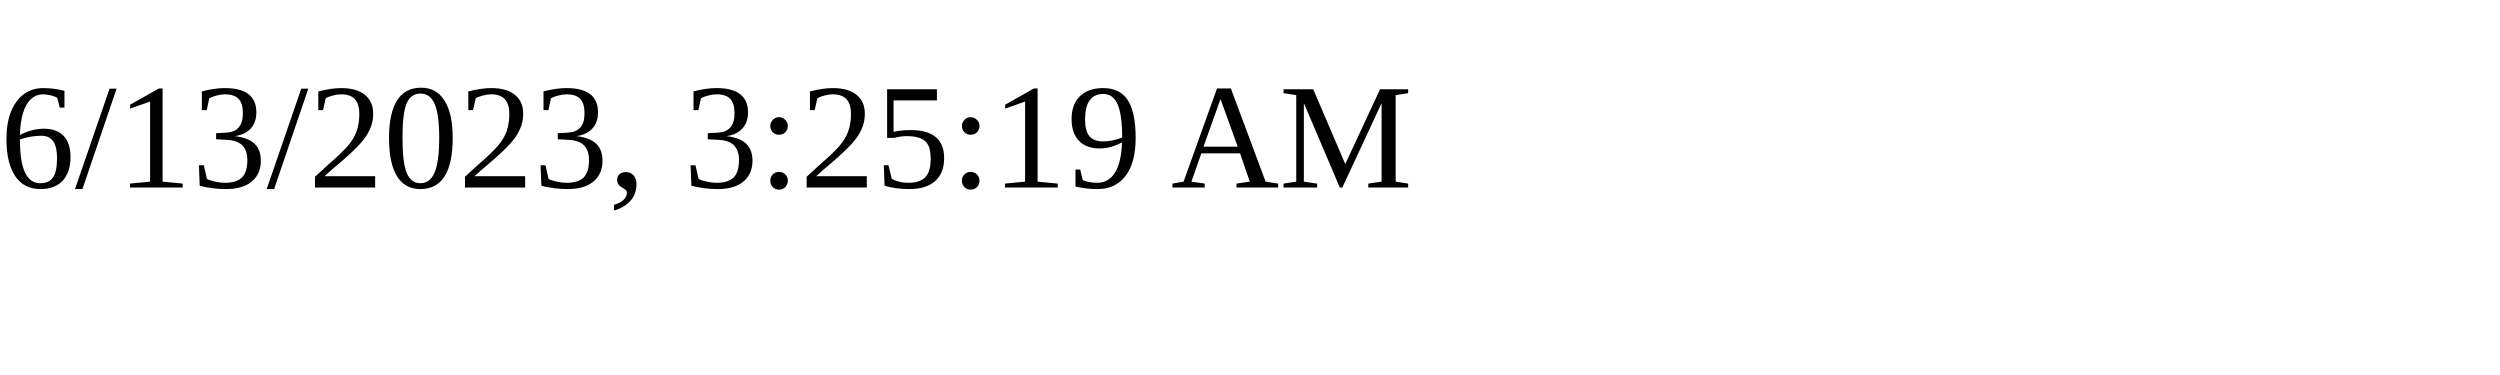
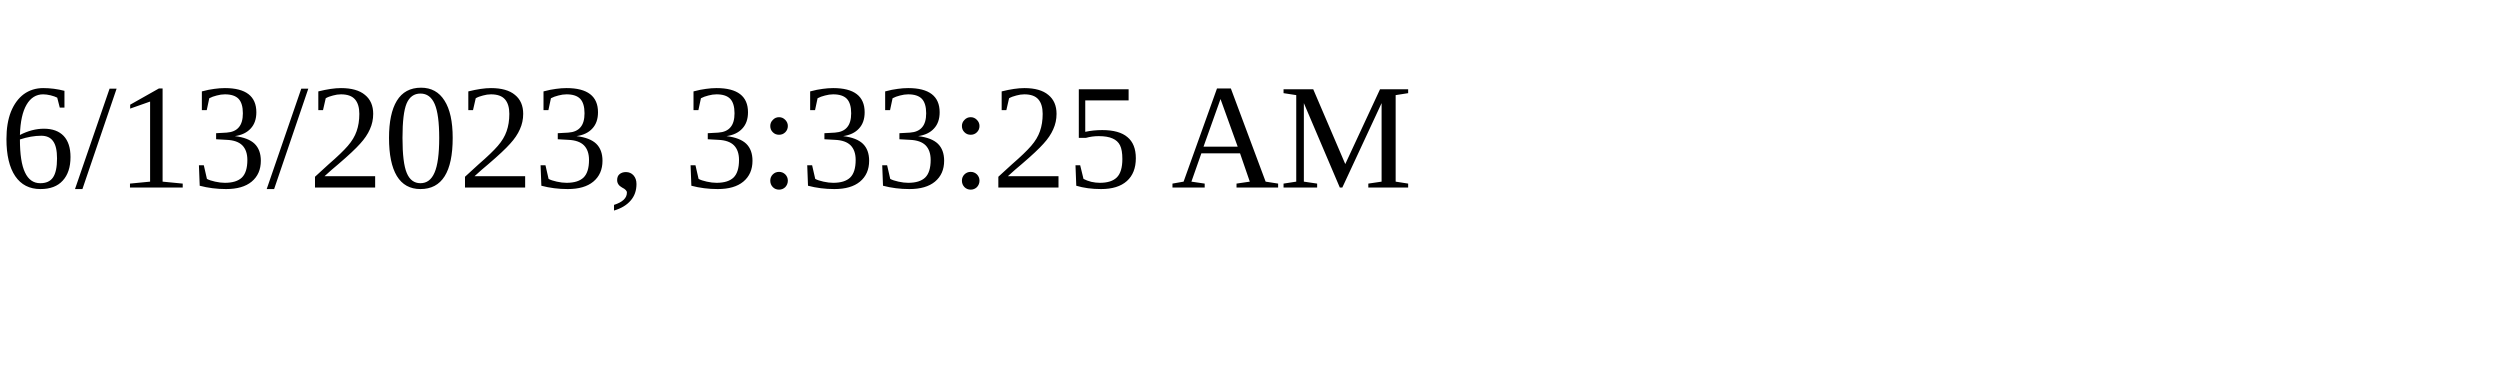
<svg xmlns="http://www.w3.org/2000/svg" height="30" width="200">
-   <text x="0" y="15">6/13/2023, 3:25:19 AM</text>
+   <text x="0" y="15">6/13/2023, 3:33:25 AM</text>
</svg>
